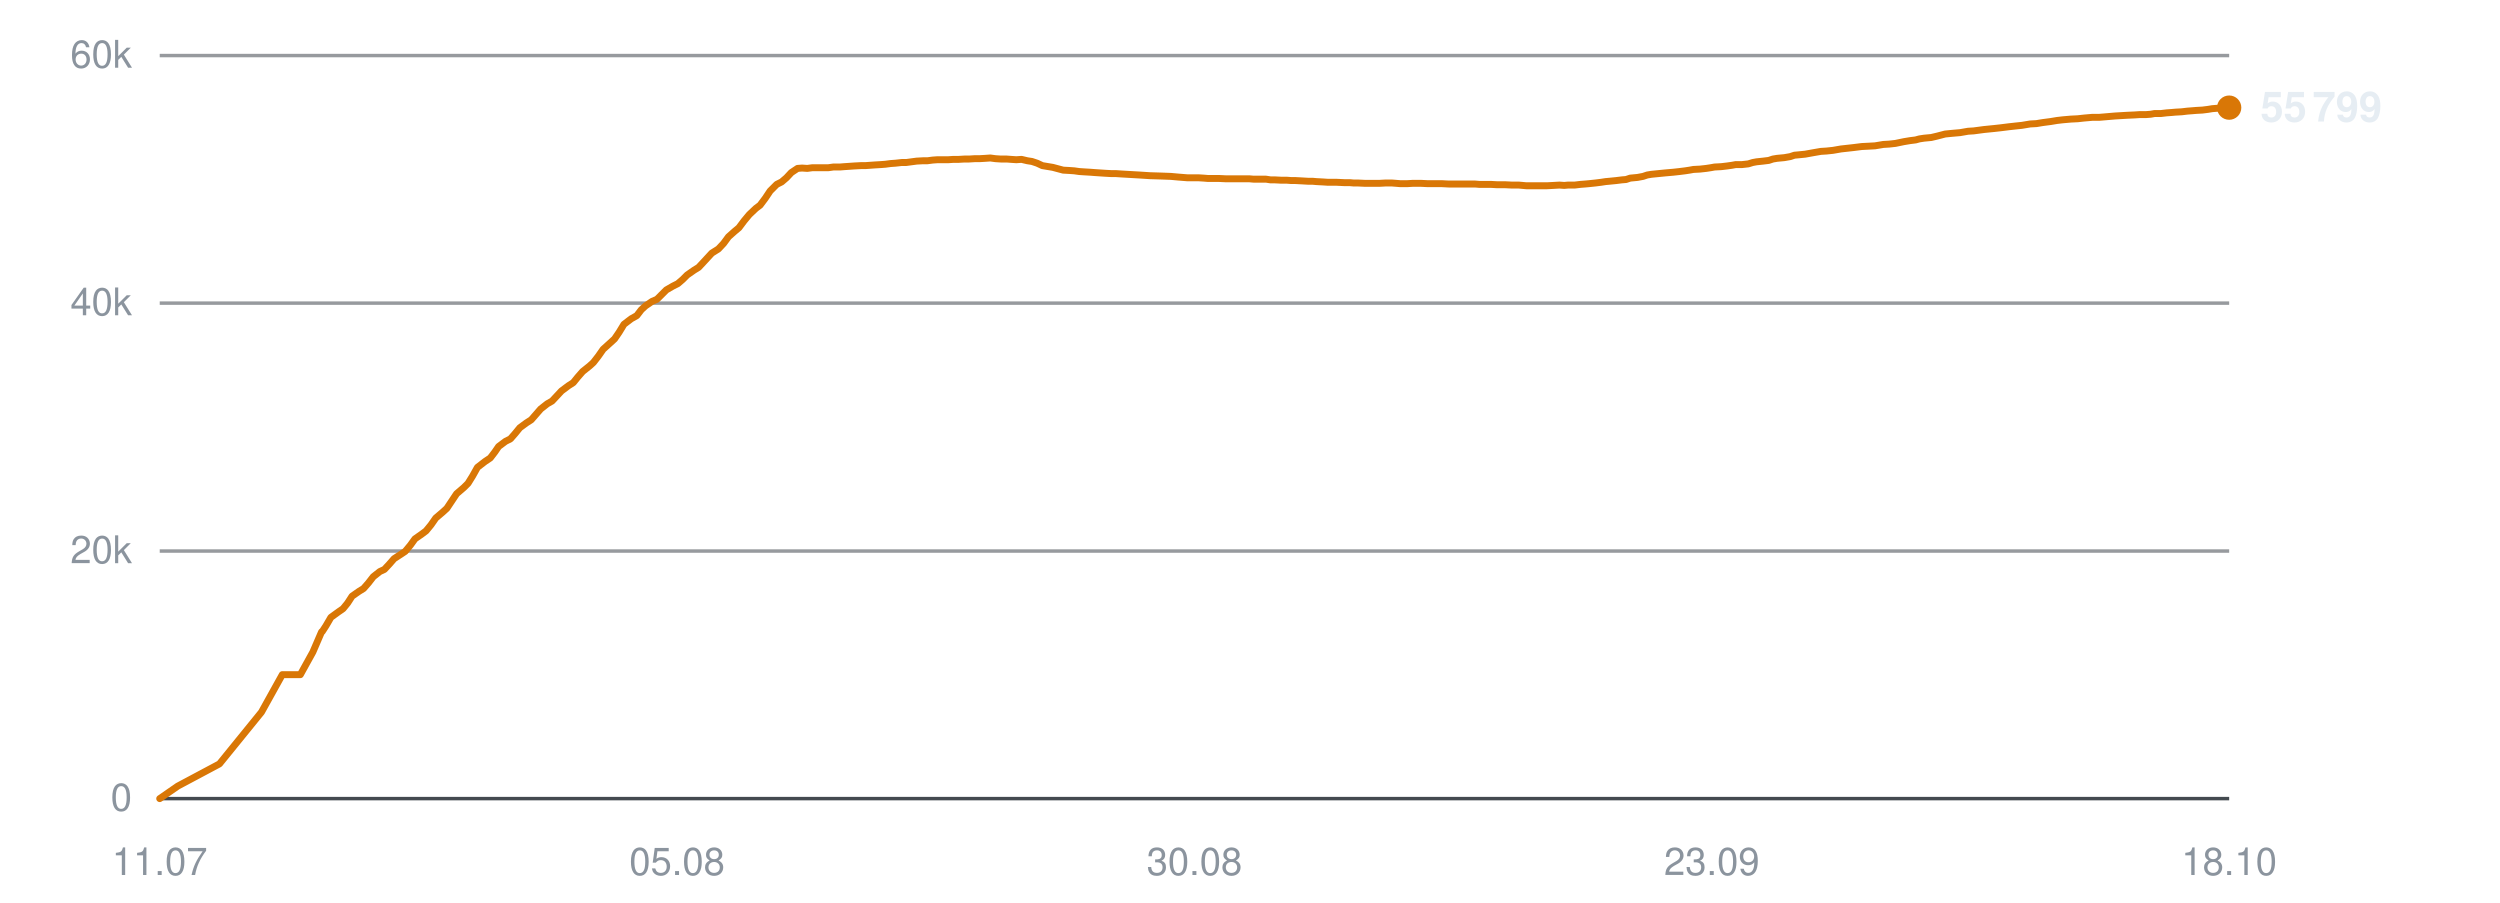
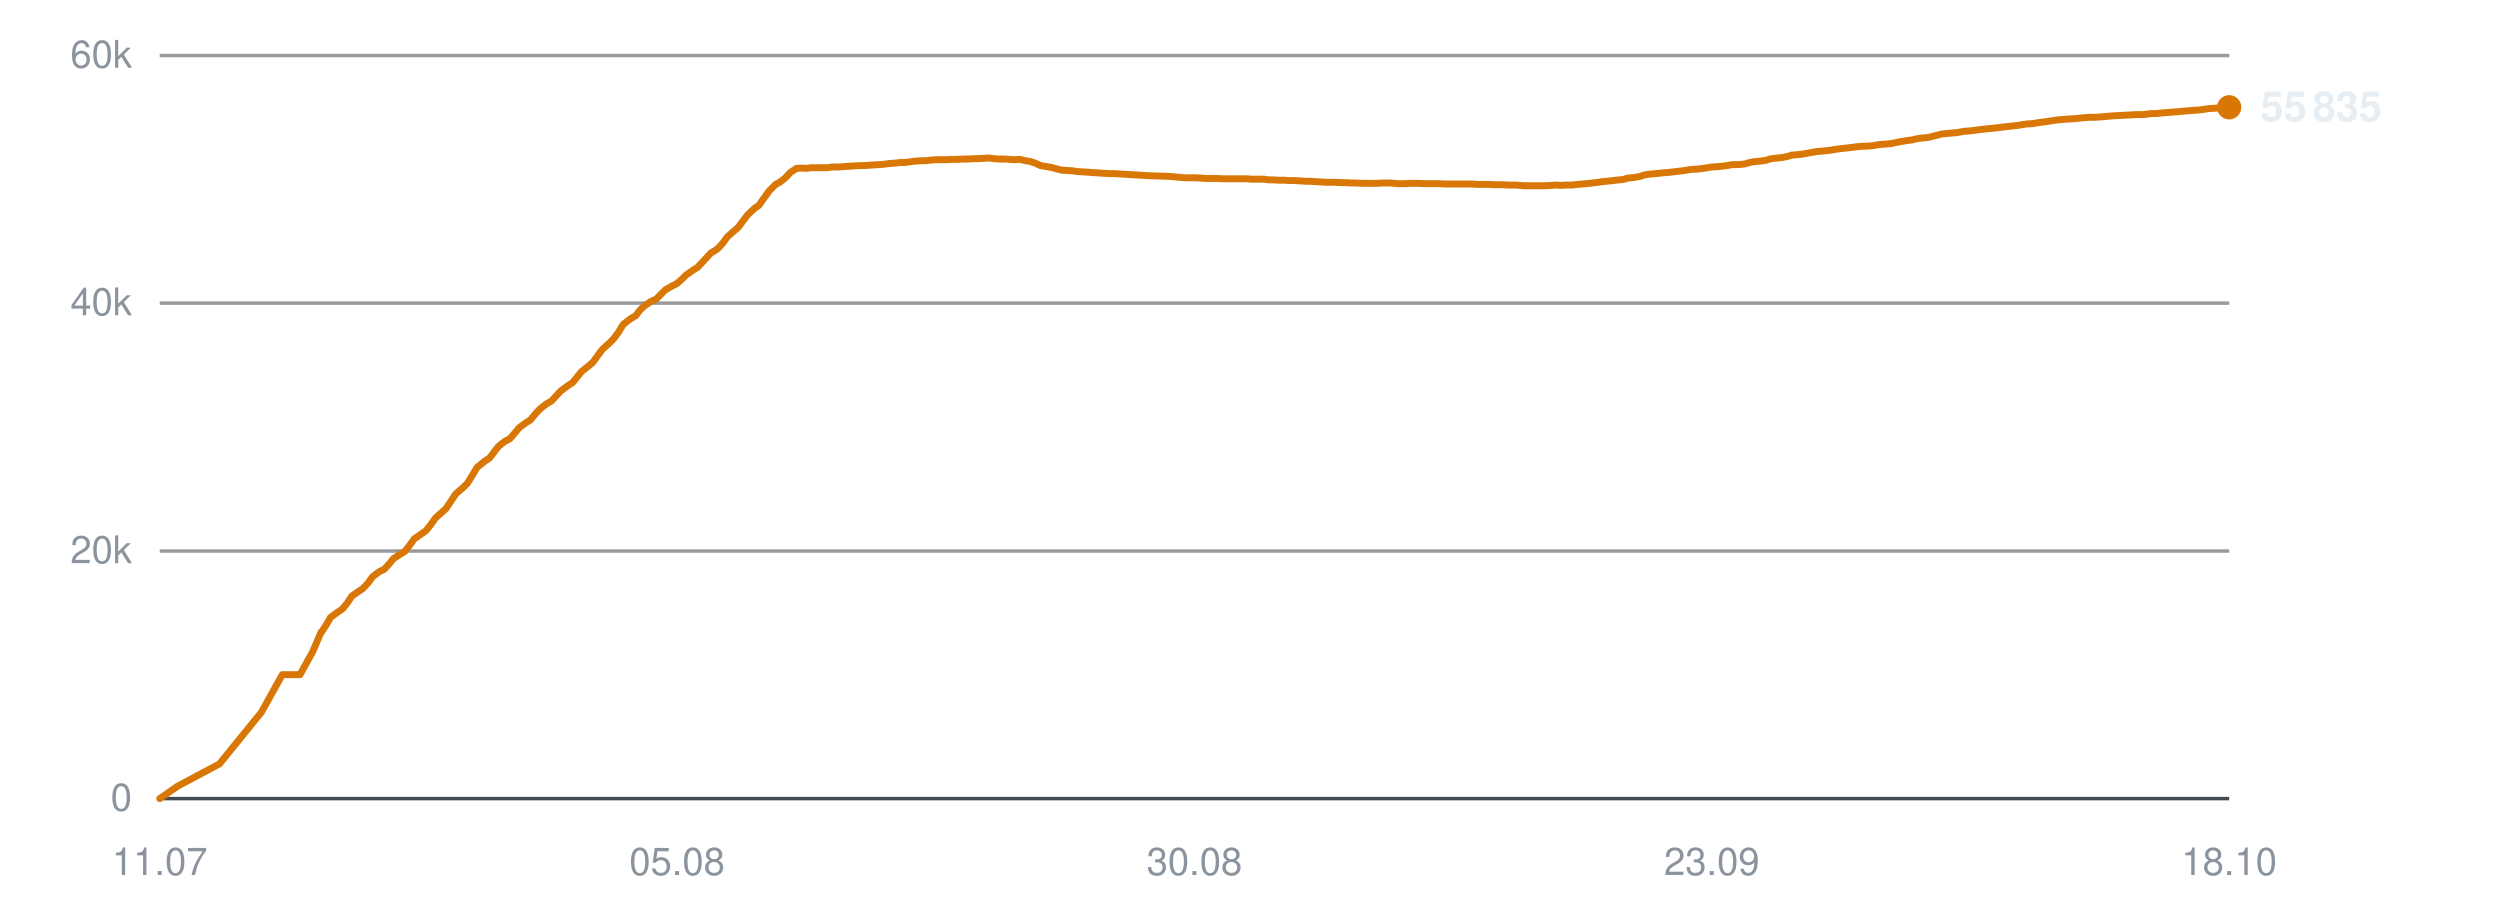
<svg xmlns="http://www.w3.org/2000/svg" viewBox="0 0 720 260" width="720" height="260" role="img" aria-label="Subscribers over time">
  <line x1="46" y1="230.0" x2="642" y2="230.0" stroke="#30363d" stroke-width="1" opacity="0.9" />
  <text x="38" y="233.5" text-anchor="end" font-family="-apple-system,BlinkMacSystemFont,'Segoe UI',Helvetica,Arial,sans-serif" font-size="11" fill="#8b949e">0</text>
  <line x1="46" y1="158.7" x2="642" y2="158.7" stroke="#30363d" stroke-width="1" opacity="0.5" />
  <text x="38" y="162.2" text-anchor="end" font-family="-apple-system,BlinkMacSystemFont,'Segoe UI',Helvetica,Arial,sans-serif" font-size="11" fill="#8b949e">20k</text>
  <line x1="46" y1="87.3" x2="642" y2="87.3" stroke="#30363d" stroke-width="1" opacity="0.5" />
  <text x="38" y="90.8" text-anchor="end" font-family="-apple-system,BlinkMacSystemFont,'Segoe UI',Helvetica,Arial,sans-serif" font-size="11" fill="#8b949e">40k</text>
  <line x1="46" y1="16.0" x2="642" y2="16.0" stroke="#30363d" stroke-width="1" opacity="0.5" />
  <text x="38" y="19.5" text-anchor="end" font-family="-apple-system,BlinkMacSystemFont,'Segoe UI',Helvetica,Arial,sans-serif" font-size="11" fill="#8b949e">60k</text>
  <text x="46.0" y="252" text-anchor="middle" font-family="-apple-system,BlinkMacSystemFont,'Segoe UI',Helvetica,Arial,sans-serif" font-size="11" fill="#8b949e">11.07</text>
  <text x="195.0" y="252" text-anchor="middle" font-family="-apple-system,BlinkMacSystemFont,'Segoe UI',Helvetica,Arial,sans-serif" font-size="11" fill="#8b949e">05.08</text>
  <text x="344.0" y="252" text-anchor="middle" font-family="-apple-system,BlinkMacSystemFont,'Segoe UI',Helvetica,Arial,sans-serif" font-size="11" fill="#8b949e">30.08</text>
  <text x="493.0" y="252" text-anchor="middle" font-family="-apple-system,BlinkMacSystemFont,'Segoe UI',Helvetica,Arial,sans-serif" font-size="11" fill="#8b949e">23.09</text>
  <text x="642.0" y="252" text-anchor="middle" font-family="-apple-system,BlinkMacSystemFont,'Segoe UI',Helvetica,Arial,sans-serif" font-size="11" fill="#8b949e">18.10</text>
-   <polyline points="46.0,230.0 51.2,226.4 63.2,220.0 75.3,205.1 81.3,194.3 86.5,194.3 90.1,187.8 92.6,182.0 92.7,181.9 92.8,181.9 93.9,180.2 95.3,177.8 97.5,176.2 98.8,175.3 100.1,173.7 101.4,171.7 103.4,170.3 104.7,169.5 106.1,167.9 107.5,166.1 109.4,164.6 110.7,164.0 112.1,162.5 113.5,160.9 115.5,159.6 116.7,158.8 118.2,157.0 119.5,155.2 121.5,153.8 122.7,152.9 124.1,151.2 125.5,149.2 127.5,147.5 128.7,146.4 130.1,144.3 131.5,142.2 133.6,140.4 134.8,139.2 136.1,137.1 137.5,134.6 139.7,132.9 141.2,131.9 142.5,130.2 143.6,128.6 145.6,127.1 147.0,126.4 148.4,124.8 149.7,123.2 151.6,121.8 153.0,120.9 154.4,119.3 155.7,117.8 157.6,116.3 159.0,115.5 160.4,114.0 161.7,112.6 163.7,111.1 165.1,110.2 166.4,108.6 167.8,107.0 169.8,105.4 170.9,104.4 172.3,102.6 173.7,100.6 175.8,98.7 177.0,97.6 178.3,95.7 179.7,93.4 181.8,91.8 183.4,90.9 184.7,89.2 185.9,88.1 187.8,86.8 189.2,86.2 190.6,84.8 191.9,83.5 193.8,82.4 195.2,81.7 196.6,80.5 197.9,79.2 199.9,77.8 201.2,77.0 202.6,75.5 205.0,72.9 206.9,71.7 208.4,70.1 209.8,68.2 211.6,66.6 212.8,65.6 214.3,63.6 215.8,61.8 217.7,60.0 218.9,59.1 220.4,57.1 221.8,55.0 223.7,53.1 225.1,52.4 226.5,51.2 227.9,49.7 229.7,48.5 231.0,48.4 232.5,48.5 234.0,48.3 235.8,48.3 237.1,48.3 238.6,48.3 240.0,48.1 241.9,48.1 243.1,48.0 244.6,47.9 246.0,47.8 247.9,47.7 249.2,47.7 250.6,47.6 252.0,47.5 253.7,47.4 255.0,47.3 256.5,47.1 257.9,47.0 259.7,46.8 261.0,46.8 262.5,46.6 264.0,46.4 265.8,46.3 267.1,46.3 268.6,46.1 270.0,46.0 271.8,46.0 273.1,46.0 274.6,45.9 276.1,45.9 277.8,45.8 279.1,45.8 280.7,45.7 282.1,45.7 283.8,45.6 285.2,45.5 286.7,45.7 288.2,45.8 289.9,45.8 291.2,45.9 292.7,46.0 294.2,45.9 295.9,46.3 297.2,46.5 298.7,47.0 300.2,47.7 302.0,48.0 303.2,48.2 304.7,48.6 306.2,49.0 308.0,49.1 309.4,49.2 310.8,49.4 312.3,49.5 314.0,49.6 315.3,49.7 316.8,49.8 318.3,49.9 320.1,50.0 321.4,50.0 322.9,50.1 324.6,50.2 328.1,50.4 331.2,50.6 334.5,50.7 337.2,50.8 339.4,51.0 341.9,51.2 342.9,51.2 345.1,51.2 346.7,51.3 347.9,51.4 349.0,51.4 351.1,51.4 353.2,51.5 355.5,51.5 357.1,51.5 358.7,51.5 359.9,51.5 361.0,51.6 362.9,51.6 364.6,51.6 365.9,51.8 367.1,51.8 369.0,51.9 370.6,51.9 371.9,52.0 373.1,52.0 375.0,52.1 376.7,52.2 378.0,52.2 379.1,52.3 381.0,52.4 382.5,52.5 383.7,52.5 385.0,52.5 387.1,52.6 388.7,52.6 389.8,52.7 391.0,52.7 393.1,52.8 395.1,52.8 397.3,52.8 399.1,52.7 400.8,52.7 402.1,52.8 403.3,52.9 405.2,52.9 406.9,52.8 408.2,52.8 409.2,52.8 411.2,52.9 412.9,52.9 414.1,52.9 415.3,52.9 417.2,53.0 418.9,53.0 420.2,53.0 421.3,53.0 423.2,53.0 424.8,53.0 426.0,53.1 427.3,53.1 429.3,53.1 431.1,53.2 432.2,53.2 433.4,53.2 435.4,53.3 437.4,53.3 439.6,53.5 441.4,53.5 443.1,53.5 444.5,53.5 445.5,53.5 447.4,53.4 449.1,53.3 450.5,53.4 451.6,53.3 453.5,53.3 455.2,53.1 456.5,53.0 457.6,52.9 459.5,52.7 461.1,52.5 462.4,52.3 463.5,52.2 465.5,52.0 467.1,51.8 468.3,51.7 469.5,51.3 471.6,51.1 473.2,50.8 474.4,50.4 475.6,50.2 477.6,50.0 479.6,49.8 481.9,49.6 483.7,49.4 485.3,49.2 486.6,49.0 487.7,48.8 489.6,48.7 491.4,48.5 492.7,48.3 493.8,48.1 495.7,48.0 497.4,47.8 498.8,47.6 499.9,47.4 501.7,47.4 503.5,47.2 504.8,46.8 505.9,46.6 507.8,46.4 509.4,46.2 510.6,45.8 511.8,45.6 513.9,45.4 515.6,45.1 516.8,44.7 517.9,44.6 519.9,44.4 522.1,44.0 524.4,43.6 526.0,43.5 527.9,43.3 530.2,42.9 532.0,42.7 533.8,42.5 536.2,42.2 538.2,42.1 540.0,42.0 542.4,41.6 544.1,41.5 545.9,41.3 548.3,40.8 550.1,40.5 551.7,40.3 552.8,40.0 554.1,39.8 556.2,39.6 557.9,39.2 560.2,38.6 562.2,38.4 564.5,38.2 566.8,37.8 568.4,37.7 571.4,37.3 574.4,37.0 576.2,36.8 578.6,36.5 580.4,36.3 582.3,36.1 584.7,35.7 586.5,35.6 588.3,35.3 590.6,35.0 592.4,34.7 594.1,34.5 596.4,34.3 598.4,34.2 600.2,34.0 602.5,33.8 604.5,33.8 609.2,33.4 612.6,33.2 614.8,33.1 616.3,33.0 618.1,33.0 619.4,32.9 620.5,32.7 622.3,32.7 624.0,32.5 625.4,32.4 626.5,32.3 628.3,32.2 630.0,32.0 631.3,31.9 632.5,31.8 634.3,31.7 635.9,31.5 637.1,31.3 638.3,31.2 640.3,31.1 642.0,31.0" fill="none" stroke="#d97706" stroke-width="2" stroke-linejoin="round" stroke-linecap="round" />
-   <circle cx="642.0" cy="31.0" r="3.5" fill="#d97706" />
-   <text x="651.0" y="35.0" font-family="-apple-system,BlinkMacSystemFont,'Segoe UI',Helvetica,Arial,sans-serif" font-size="12" font-weight="600" fill="#e6edf3">55 799</text>
+   <polyline points="46.0,230.0 51.2,226.4 63.2,220.0 75.3,205.1 81.3,194.3 86.4,194.3 90.0,187.8 92.5,182.0 92.7,181.9 92.7,181.9 93.8,180.2 95.2,177.8 97.4,176.2 98.7,175.3 100.0,173.7 101.3,171.7 103.3,170.3 104.5,169.5 106.0,167.9 107.3,166.1 109.3,164.6 110.6,164.0 112.0,162.5 113.3,160.9 115.3,159.6 116.6,158.8 118.0,157.0 119.3,155.2 121.3,153.8 122.6,152.9 124.0,151.2 125.4,149.2 127.3,147.5 128.5,146.4 129.9,144.3 131.3,142.2 133.4,140.4 134.6,139.2 135.9,137.1 137.4,134.6 139.5,132.9 141.0,131.9 142.3,130.2 143.5,128.6 145.4,127.1 146.8,126.4 148.2,124.8 149.5,123.2 151.4,121.8 152.8,120.9 154.1,119.3 155.5,117.8 157.4,116.3 158.8,115.5 160.2,114.0 161.5,112.6 163.5,111.1 164.9,110.2 166.2,108.6 167.5,107.0 169.5,105.4 170.7,104.4 172.0,102.6 173.5,100.6 175.6,98.7 176.7,97.6 178.1,95.7 179.5,93.4 181.6,91.8 183.1,90.9 184.4,89.2 185.6,88.1 187.5,86.8 188.9,86.2 190.3,84.8 191.6,83.5 193.5,82.4 194.9,81.7 196.3,80.5 197.6,79.2 199.6,77.8 200.9,77.0 202.3,75.5 204.7,72.9 206.6,71.7 208.1,70.1 209.5,68.2 211.3,66.6 212.5,65.6 214.0,63.6 215.4,61.8 217.3,60.0 218.6,59.1 220.0,57.1 221.5,55.0 223.4,53.1 224.7,52.4 226.2,51.2 227.6,49.7 229.4,48.5 230.7,48.4 232.2,48.5 233.6,48.3 235.4,48.3 236.7,48.3 238.2,48.3 239.6,48.1 241.5,48.1 242.8,48.0 244.2,47.9 245.7,47.8 247.5,47.7 248.8,47.7 250.2,47.6 251.6,47.5 253.3,47.4 254.6,47.3 256.1,47.1 257.5,47.0 259.3,46.8 260.6,46.8 262.1,46.6 263.5,46.4 265.3,46.3 266.7,46.3 268.1,46.1 269.6,46.0 271.3,46.0 272.6,46.0 274.2,45.9 275.6,45.9 277.4,45.8 278.7,45.8 280.2,45.7 281.6,45.7 283.4,45.6 284.7,45.5 286.2,45.7 287.7,45.8 289.4,45.8 290.7,45.9 292.2,46.0 293.7,45.9 295.4,46.3 296.7,46.5 298.2,47.0 299.7,47.7 301.5,48.0 302.7,48.2 304.2,48.6 305.7,49.0 307.5,49.1 308.9,49.2 310.3,49.4 311.8,49.5 313.5,49.6 314.8,49.7 316.3,49.8 317.8,49.9 319.5,50.0 320.8,50.0 322.4,50.1 324.1,50.2 327.5,50.4 330.6,50.6 333.9,50.7 336.7,50.8 338.9,51.0 341.3,51.2 342.3,51.2 344.5,51.2 346.1,51.3 347.3,51.4 348.4,51.4 350.5,51.4 352.6,51.5 354.8,51.5 356.4,51.5 358.1,51.5 359.3,51.5 360.4,51.6 362.3,51.6 364.0,51.6 365.3,51.8 366.4,51.8 368.3,51.9 370.0,51.9 371.3,52.0 372.5,52.0 374.4,52.1 376.0,52.2 377.3,52.2 378.4,52.3 380.4,52.4 381.9,52.5 383.0,52.5 384.3,52.5 386.4,52.6 388.0,52.6 389.1,52.7 390.4,52.7 392.4,52.8 394.4,52.8 396.6,52.8 398.4,52.7 400.1,52.7 401.4,52.8 402.6,52.9 404.5,52.9 406.2,52.8 407.5,52.8 408.5,52.8 410.5,52.9 412.2,52.9 413.4,52.9 414.5,52.9 416.5,53.0 418.2,53.0 419.5,53.0 420.6,53.0 422.5,53.0 424.1,53.0 425.2,53.1 426.5,53.1 428.6,53.1 430.4,53.2 431.5,53.2 432.6,53.2 434.6,53.3 436.6,53.3 438.9,53.5 440.6,53.5 442.4,53.5 443.7,53.5 444.8,53.5 446.6,53.4 448.3,53.3 449.7,53.4 450.8,53.3 452.7,53.3 454.4,53.1 455.7,53.0 456.8,52.9 458.7,52.7 460.3,52.5 461.6,52.3 462.7,52.2 464.6,52.0 466.3,51.8 467.5,51.7 468.7,51.3 470.7,51.1 472.4,50.8 473.5,50.4 474.7,50.2 476.8,50.0 478.7,49.8 481.0,49.6 482.8,49.4 484.5,49.2 485.8,49.0 486.9,48.8 488.8,48.7 490.5,48.5 491.8,48.3 492.9,48.1 494.8,48.0 496.5,47.8 497.9,47.6 499.0,47.4 500.8,47.4 502.6,47.2 503.9,46.8 505.0,46.6 506.9,46.4 508.5,46.2 509.7,45.8 510.9,45.6 513.0,45.4 514.7,45.1 515.9,44.7 517.0,44.6 519.0,44.4 521.2,44.0 523.5,43.6 525.1,43.5 526.9,43.3 529.3,42.9 531.1,42.7 532.9,42.5 535.3,42.2 537.2,42.1 539.1,42.0 541.4,41.6 543.2,41.5 544.9,41.3 547.3,40.8 549.1,40.5 550.7,40.3 551.8,40.0 553.1,39.8 555.2,39.6 556.9,39.2 559.2,38.6 561.2,38.4 563.5,38.2 565.8,37.8 567.4,37.7 570.4,37.3 573.3,37.0 575.2,36.8 577.6,36.5 579.4,36.3 581.2,36.1 583.7,35.7 585.4,35.6 587.2,35.3 589.5,35.0 591.4,34.7 593.0,34.5 595.3,34.3 597.4,34.2 599.1,34.0 601.4,33.8 603.4,33.8 608.1,33.4 611.5,33.2 613.6,33.1 615.2,33.0 616.9,33.0 618.3,32.9 619.4,32.7 621.2,32.7 622.9,32.5 624.2,32.4 625.3,32.3 627.1,32.2 628.9,32.0 630.2,31.9 631.3,31.8 633.1,31.7 634.7,31.5 635.9,31.3 637.2,31.2 639.2,31.1 640.8,31.0 642.0,30.9" fill="none" stroke="#d97706" stroke-width="2" stroke-linejoin="round" stroke-linecap="round" />
+   <circle cx="642.0" cy="30.9" r="3.5" fill="#d97706" />
+   <text x="651.0" y="34.9" font-family="-apple-system,BlinkMacSystemFont,'Segoe UI',Helvetica,Arial,sans-serif" font-size="12" font-weight="600" fill="#e6edf3">55 835</text>
</svg>
